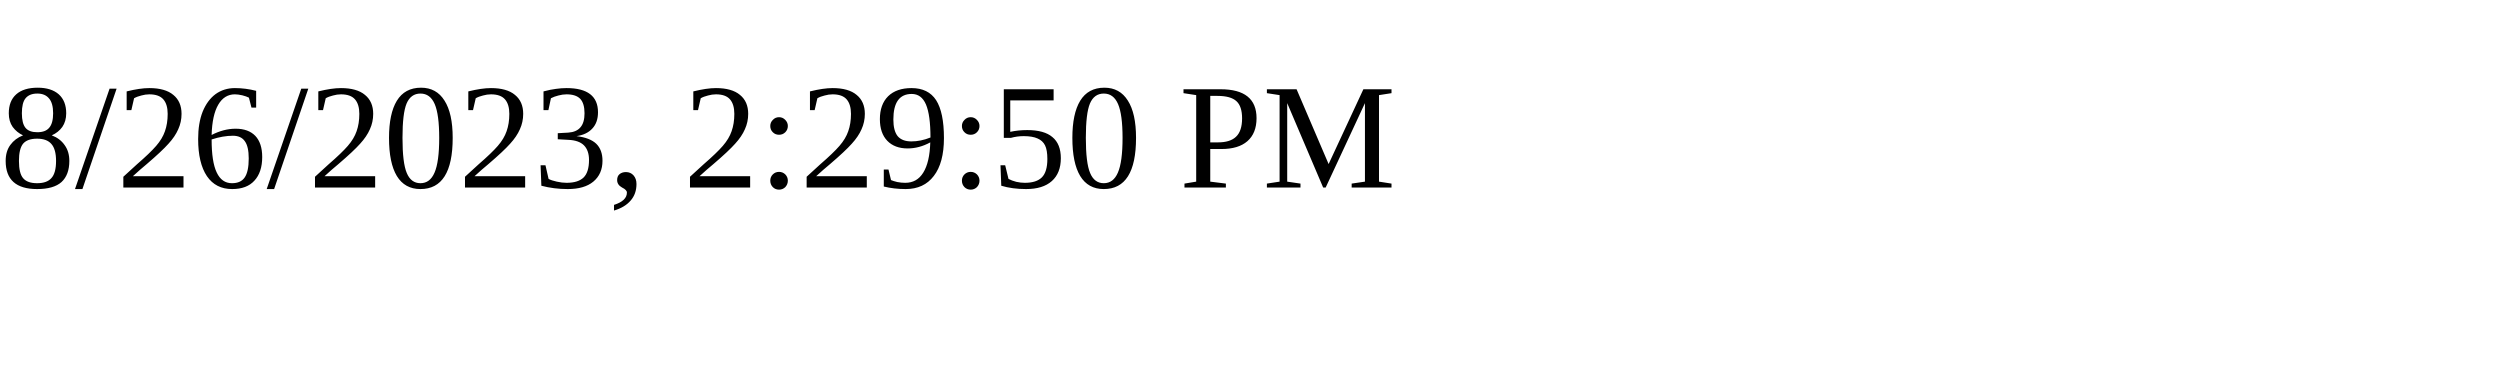
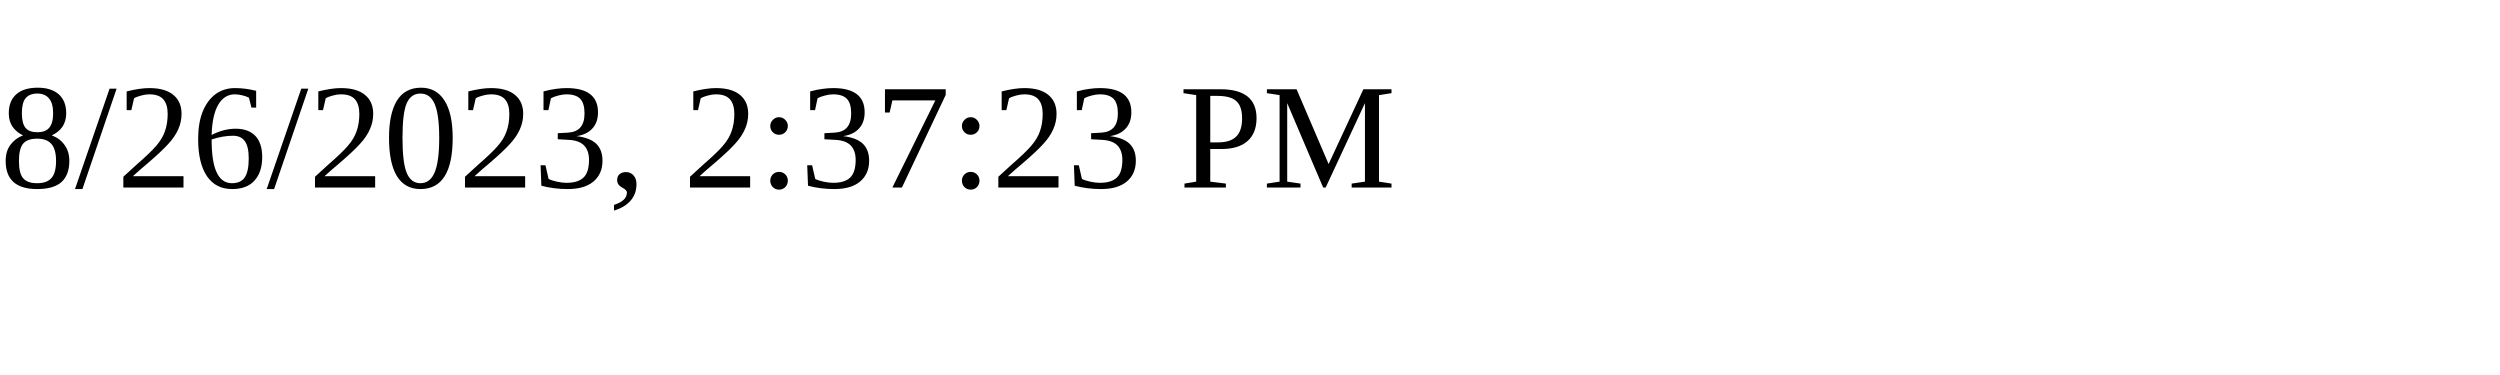
<svg xmlns="http://www.w3.org/2000/svg" height="30" width="200">
-   <text x="0" y="15">8/26/2023, 2:29:50 PM</text>
+   <text x="0" y="15">8/26/2023, 2:37:23 PM</text>
</svg>
